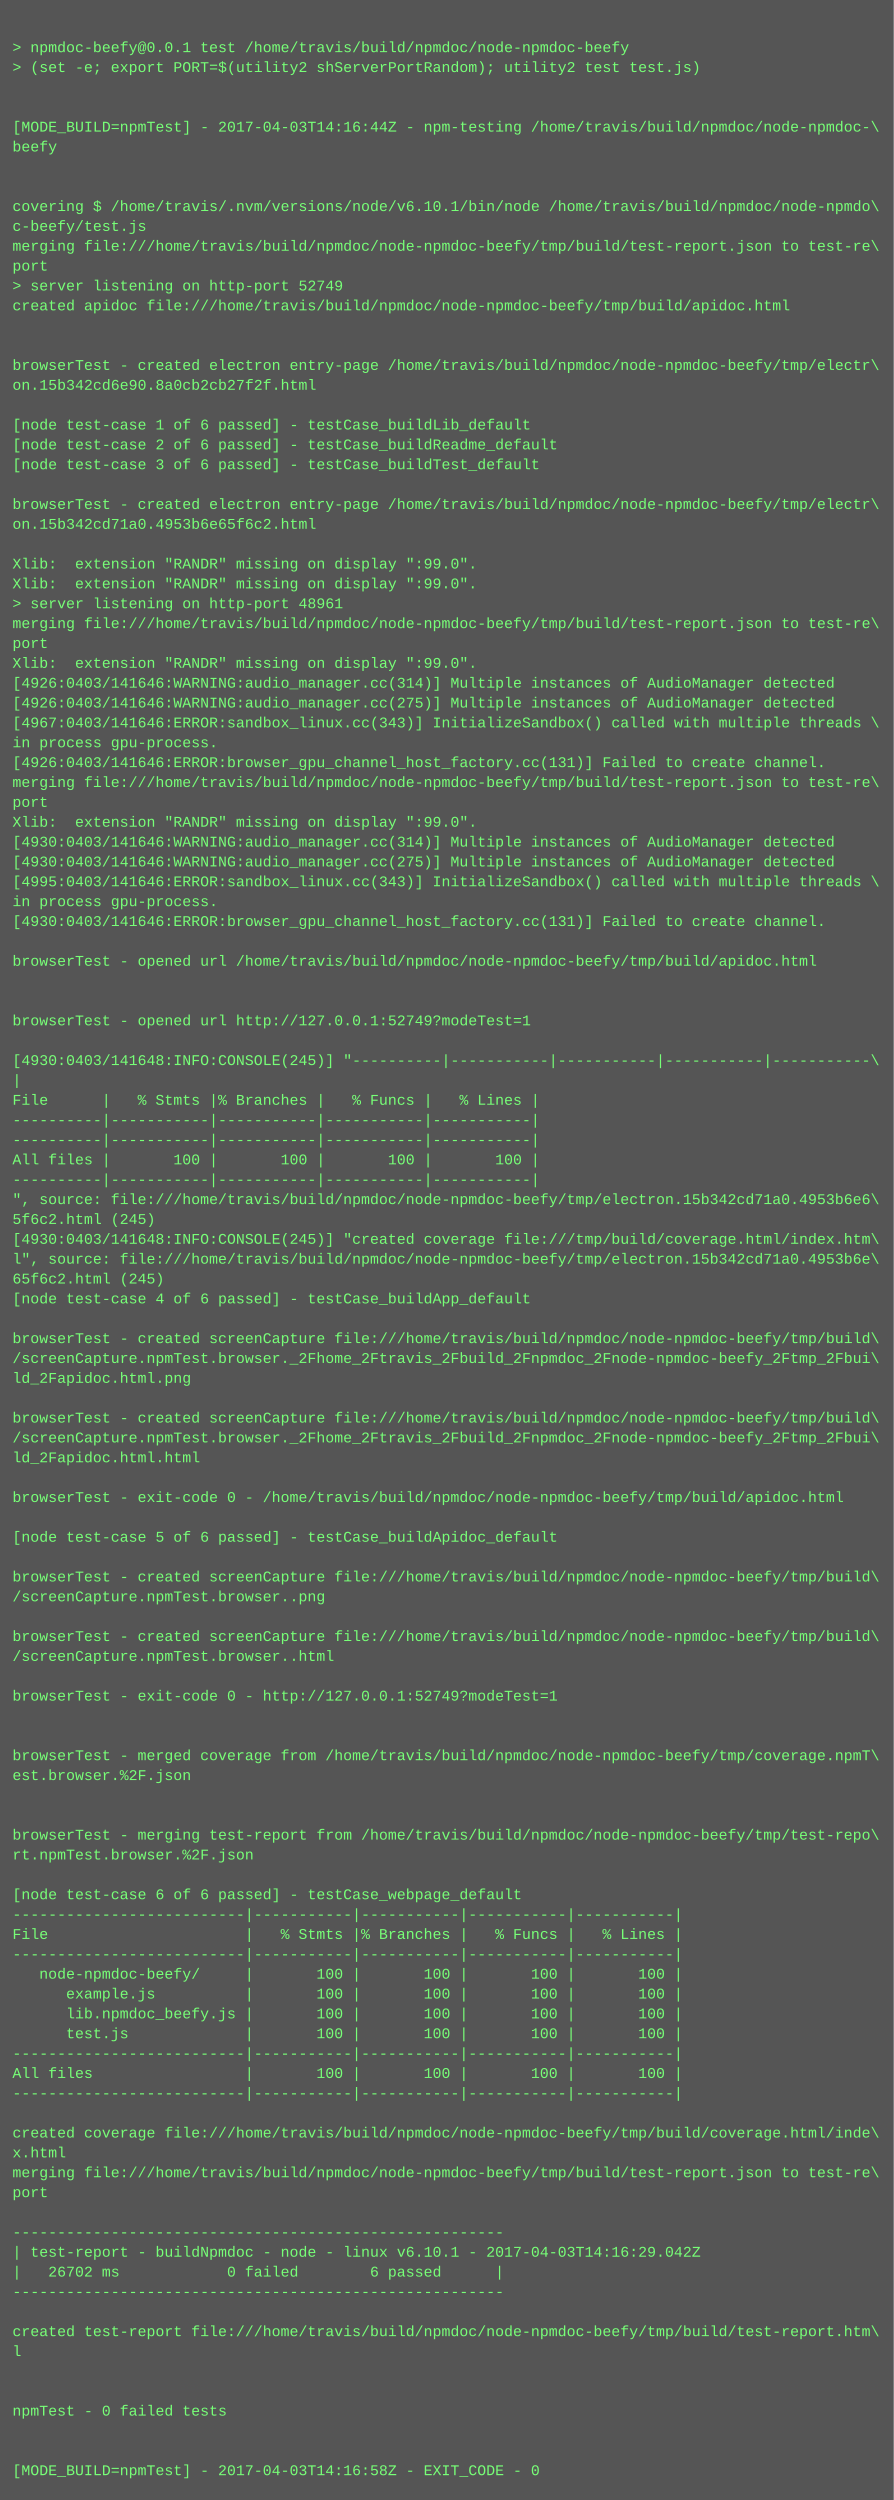
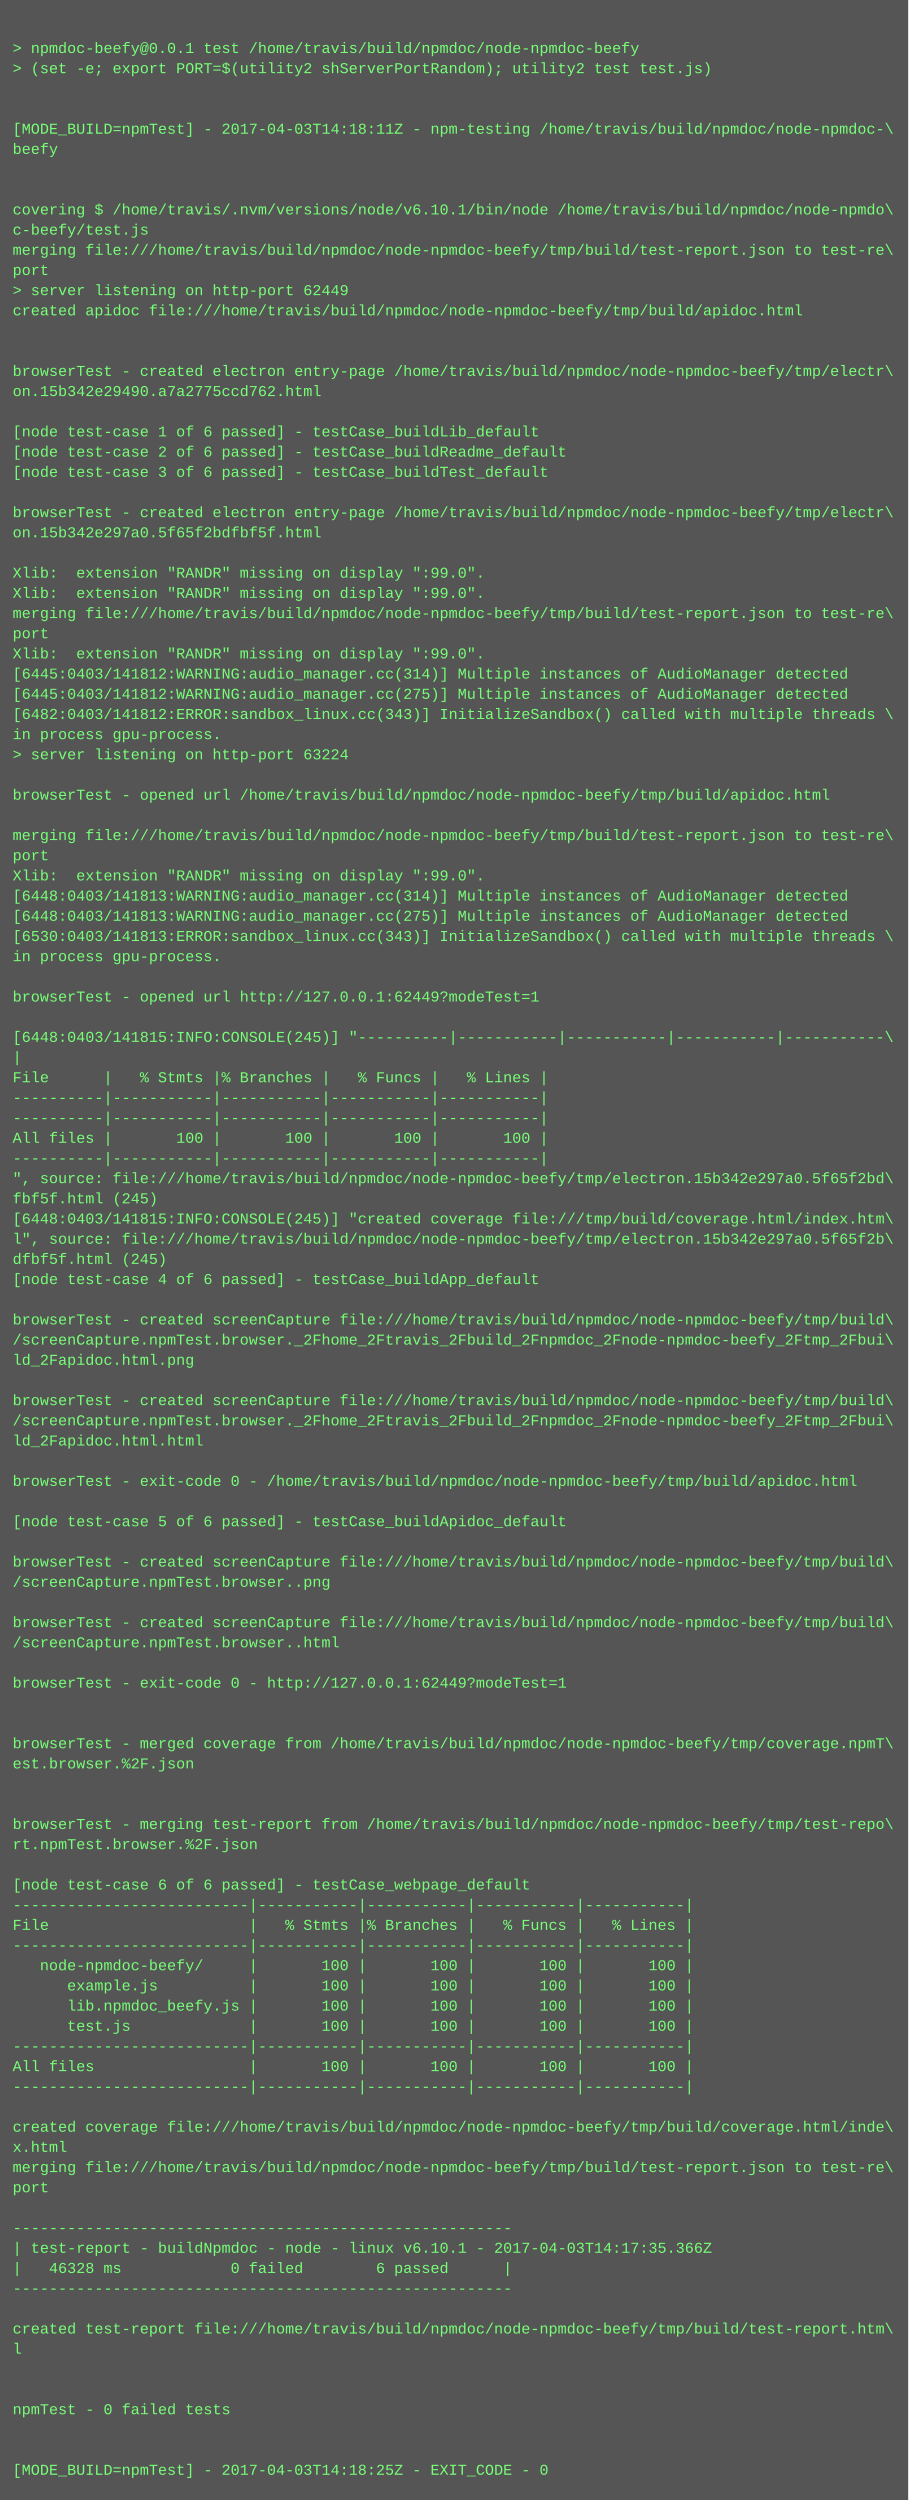
- <svg xmlns="http://www.w3.org/2000/svg" height="2014" width="720">
-   <rect height="2014" fill="#555" width="720" />
+ <svg xmlns="http://www.w3.org/2000/svg" height="1982" width="720">
+   <rect height="1982" fill="#555" width="720" />
  <text fill="#7f7" font-family="Courier New" font-size="12" xml:space="preserve">
    <tspan x="10" y="26" />
    <tspan x="10" y="42">&gt; npmdoc-beefy@0.0.1 test /home/travis/build/npmdoc/node-npmdoc-beefy</tspan>
    <tspan x="10" y="58">&gt; (set -e; export PORT=$(utility2 shServerPortRandom); utility2 test test.js)</tspan>
    <tspan x="10" y="74" />
    <tspan x="10" y="90" />
-     <tspan x="10" y="106">[MODE_BUILD=npmTest] - 2017-04-03T14:16:44Z - npm-testing /home/travis/build/npmdoc/node-npmdoc-\</tspan>
+     <tspan x="10" y="106">[MODE_BUILD=npmTest] - 2017-04-03T14:18:11Z - npm-testing /home/travis/build/npmdoc/node-npmdoc-\</tspan>
    <tspan x="10" y="122">beefy</tspan>
    <tspan x="10" y="138" />
    <tspan x="10" y="154" />
    <tspan x="10" y="170">covering $ /home/travis/.nvm/versions/node/v6.10.1/bin/node /home/travis/build/npmdoc/node-npmdo\</tspan>
    <tspan x="10" y="186">c-beefy/test.js</tspan>
    <tspan x="10" y="202">merging file:///home/travis/build/npmdoc/node-npmdoc-beefy/tmp/build/test-report.json to test-re\</tspan>
    <tspan x="10" y="218">port</tspan>
-     <tspan x="10" y="234">&gt; server listening on http-port 52749</tspan>
+     <tspan x="10" y="234">&gt; server listening on http-port 62449</tspan>
    <tspan x="10" y="250">created apidoc file:///home/travis/build/npmdoc/node-npmdoc-beefy/tmp/build/apidoc.html</tspan>
    <tspan x="10" y="266" />
    <tspan x="10" y="282" />
    <tspan x="10" y="298">browserTest - created electron entry-page /home/travis/build/npmdoc/node-npmdoc-beefy/tmp/electr\</tspan>
-     <tspan x="10" y="314">on.15b342cd6e90.8a0cb2cb27f2f.html</tspan>
+     <tspan x="10" y="314">on.15b342e29490.a7a2775ccd762.html</tspan>
    <tspan x="10" y="330" />
    <tspan x="10" y="346">[node test-case 1 of 6 passed] - testCase_buildLib_default</tspan>
    <tspan x="10" y="362">[node test-case 2 of 6 passed] - testCase_buildReadme_default</tspan>
    <tspan x="10" y="378">[node test-case 3 of 6 passed] - testCase_buildTest_default</tspan>
    <tspan x="10" y="394" />
    <tspan x="10" y="410">browserTest - created electron entry-page /home/travis/build/npmdoc/node-npmdoc-beefy/tmp/electr\</tspan>
-     <tspan x="10" y="426">on.15b342cd71a0.4953b6e65f6c2.html</tspan>
+     <tspan x="10" y="426">on.15b342e297a0.5f65f2bdfbf5f.html</tspan>
    <tspan x="10" y="442" />
    <tspan x="10" y="458">Xlib:  extension "RANDR" missing on display ":99.0".</tspan>
    <tspan x="10" y="474">Xlib:  extension "RANDR" missing on display ":99.0".</tspan>
-     <tspan x="10" y="490">&gt; server listening on http-port 48961</tspan>
-     <tspan x="10" y="506">merging file:///home/travis/build/npmdoc/node-npmdoc-beefy/tmp/build/test-report.json to test-re\</tspan>
-     <tspan x="10" y="522">port</tspan>
-     <tspan x="10" y="538">Xlib:  extension "RANDR" missing on display ":99.0".</tspan>
-     <tspan x="10" y="554">[4926:0403/141646:WARNING:audio_manager.cc(314)] Multiple instances of AudioManager detected</tspan>
-     <tspan x="10" y="570">[4926:0403/141646:WARNING:audio_manager.cc(275)] Multiple instances of AudioManager detected</tspan>
-     <tspan x="10" y="586">[4967:0403/141646:ERROR:sandbox_linux.cc(343)] InitializeSandbox() called with multiple threads \</tspan>
-     <tspan x="10" y="602">in process gpu-process. </tspan>
-     <tspan x="10" y="618">[4926:0403/141646:ERROR:browser_gpu_channel_host_factory.cc(131)] Failed to create channel.</tspan>
-     <tspan x="10" y="634">merging file:///home/travis/build/npmdoc/node-npmdoc-beefy/tmp/build/test-report.json to test-re\</tspan>
-     <tspan x="10" y="650">port</tspan>
-     <tspan x="10" y="666">Xlib:  extension "RANDR" missing on display ":99.0".</tspan>
-     <tspan x="10" y="682">[4930:0403/141646:WARNING:audio_manager.cc(314)] Multiple instances of AudioManager detected</tspan>
-     <tspan x="10" y="698">[4930:0403/141646:WARNING:audio_manager.cc(275)] Multiple instances of AudioManager detected</tspan>
-     <tspan x="10" y="714">[4995:0403/141646:ERROR:sandbox_linux.cc(343)] InitializeSandbox() called with multiple threads \</tspan>
-     <tspan x="10" y="730">in process gpu-process. </tspan>
-     <tspan x="10" y="746">[4930:0403/141646:ERROR:browser_gpu_channel_host_factory.cc(131)] Failed to create channel.</tspan>
-     <tspan x="10" y="762" />
-     <tspan x="10" y="778">browserTest - opened url /home/travis/build/npmdoc/node-npmdoc-beefy/tmp/build/apidoc.html</tspan>
-     <tspan x="10" y="794" />
+     <tspan x="10" y="490">merging file:///home/travis/build/npmdoc/node-npmdoc-beefy/tmp/build/test-report.json to test-re\</tspan>
+     <tspan x="10" y="506">port</tspan>
+     <tspan x="10" y="522">Xlib:  extension "RANDR" missing on display ":99.0".</tspan>
+     <tspan x="10" y="538">[6445:0403/141812:WARNING:audio_manager.cc(314)] Multiple instances of AudioManager detected</tspan>
+     <tspan x="10" y="554">[6445:0403/141812:WARNING:audio_manager.cc(275)] Multiple instances of AudioManager detected</tspan>
+     <tspan x="10" y="570">[6482:0403/141812:ERROR:sandbox_linux.cc(343)] InitializeSandbox() called with multiple threads \</tspan>
+     <tspan x="10" y="586">in process gpu-process. </tspan>
+     <tspan x="10" y="602">&gt; server listening on http-port 63224</tspan>
+     <tspan x="10" y="618" />
+     <tspan x="10" y="634">browserTest - opened url /home/travis/build/npmdoc/node-npmdoc-beefy/tmp/build/apidoc.html</tspan>
+     <tspan x="10" y="650" />
+     <tspan x="10" y="666">merging file:///home/travis/build/npmdoc/node-npmdoc-beefy/tmp/build/test-report.json to test-re\</tspan>
+     <tspan x="10" y="682">port</tspan>
+     <tspan x="10" y="698">Xlib:  extension "RANDR" missing on display ":99.0".</tspan>
+     <tspan x="10" y="714">[6448:0403/141813:WARNING:audio_manager.cc(314)] Multiple instances of AudioManager detected</tspan>
+     <tspan x="10" y="730">[6448:0403/141813:WARNING:audio_manager.cc(275)] Multiple instances of AudioManager detected</tspan>
+     <tspan x="10" y="746">[6530:0403/141813:ERROR:sandbox_linux.cc(343)] InitializeSandbox() called with multiple threads \</tspan>
+     <tspan x="10" y="762">in process gpu-process. </tspan>
+     <tspan x="10" y="778" />
+     <tspan x="10" y="794">browserTest - opened url http://127.0.0.1:62449?modeTest=1</tspan>
    <tspan x="10" y="810" />
-     <tspan x="10" y="826">browserTest - opened url http://127.0.0.1:52749?modeTest=1</tspan>
-     <tspan x="10" y="842" />
-     <tspan x="10" y="858">[4930:0403/141648:INFO:CONSOLE(245)] "----------|-----------|-----------|-----------|-----------\</tspan>
-     <tspan x="10" y="874">|</tspan>
-     <tspan x="10" y="890">File      |   % Stmts |% Branches |   % Funcs |   % Lines |</tspan>
-     <tspan x="10" y="906">----------|-----------|-----------|-----------|-----------|</tspan>
+     <tspan x="10" y="826">[6448:0403/141815:INFO:CONSOLE(245)] "----------|-----------|-----------|-----------|-----------\</tspan>
+     <tspan x="10" y="842">|</tspan>
+     <tspan x="10" y="858">File      |   % Stmts |% Branches |   % Funcs |   % Lines |</tspan>
+     <tspan x="10" y="874">----------|-----------|-----------|-----------|-----------|</tspan>
+     <tspan x="10" y="890">----------|-----------|-----------|-----------|-----------|</tspan>
+     <tspan x="10" y="906">All files |       100 |       100 |       100 |       100 |</tspan>
    <tspan x="10" y="922">----------|-----------|-----------|-----------|-----------|</tspan>
-     <tspan x="10" y="938">All files |       100 |       100 |       100 |       100 |</tspan>
-     <tspan x="10" y="954">----------|-----------|-----------|-----------|-----------|</tspan>
-     <tspan x="10" y="970">", source: file:///home/travis/build/npmdoc/node-npmdoc-beefy/tmp/electron.15b342cd71a0.4953b6e6\</tspan>
-     <tspan x="10" y="986">5f6c2.html (245)</tspan>
-     <tspan x="10" y="1002">[4930:0403/141648:INFO:CONSOLE(245)] "created coverage file:///tmp/build/coverage.html/index.htm\</tspan>
-     <tspan x="10" y="1018">l", source: file:///home/travis/build/npmdoc/node-npmdoc-beefy/tmp/electron.15b342cd71a0.4953b6e\</tspan>
-     <tspan x="10" y="1034">65f6c2.html (245)</tspan>
-     <tspan x="10" y="1050">[node test-case 4 of 6 passed] - testCase_buildApp_default</tspan>
-     <tspan x="10" y="1066" />
-     <tspan x="10" y="1082">browserTest - created screenCapture file:///home/travis/build/npmdoc/node-npmdoc-beefy/tmp/build\</tspan>
-     <tspan x="10" y="1098">/screenCapture.npmTest.browser._2Fhome_2Ftravis_2Fbuild_2Fnpmdoc_2Fnode-npmdoc-beefy_2Ftmp_2Fbui\</tspan>
-     <tspan x="10" y="1114">ld_2Fapidoc.html.png</tspan>
-     <tspan x="10" y="1130" />
-     <tspan x="10" y="1146">browserTest - created screenCapture file:///home/travis/build/npmdoc/node-npmdoc-beefy/tmp/build\</tspan>
-     <tspan x="10" y="1162">/screenCapture.npmTest.browser._2Fhome_2Ftravis_2Fbuild_2Fnpmdoc_2Fnode-npmdoc-beefy_2Ftmp_2Fbui\</tspan>
-     <tspan x="10" y="1178">ld_2Fapidoc.html.html</tspan>
+     <tspan x="10" y="938">", source: file:///home/travis/build/npmdoc/node-npmdoc-beefy/tmp/electron.15b342e297a0.5f65f2bd\</tspan>
+     <tspan x="10" y="954">fbf5f.html (245)</tspan>
+     <tspan x="10" y="970">[6448:0403/141815:INFO:CONSOLE(245)] "created coverage file:///tmp/build/coverage.html/index.htm\</tspan>
+     <tspan x="10" y="986">l", source: file:///home/travis/build/npmdoc/node-npmdoc-beefy/tmp/electron.15b342e297a0.5f65f2b\</tspan>
+     <tspan x="10" y="1002">dfbf5f.html (245)</tspan>
+     <tspan x="10" y="1018">[node test-case 4 of 6 passed] - testCase_buildApp_default</tspan>
+     <tspan x="10" y="1034" />
+     <tspan x="10" y="1050">browserTest - created screenCapture file:///home/travis/build/npmdoc/node-npmdoc-beefy/tmp/build\</tspan>
+     <tspan x="10" y="1066">/screenCapture.npmTest.browser._2Fhome_2Ftravis_2Fbuild_2Fnpmdoc_2Fnode-npmdoc-beefy_2Ftmp_2Fbui\</tspan>
+     <tspan x="10" y="1082">ld_2Fapidoc.html.png</tspan>
+     <tspan x="10" y="1098" />
+     <tspan x="10" y="1114">browserTest - created screenCapture file:///home/travis/build/npmdoc/node-npmdoc-beefy/tmp/build\</tspan>
+     <tspan x="10" y="1130">/screenCapture.npmTest.browser._2Fhome_2Ftravis_2Fbuild_2Fnpmdoc_2Fnode-npmdoc-beefy_2Ftmp_2Fbui\</tspan>
+     <tspan x="10" y="1146">ld_2Fapidoc.html.html</tspan>
+     <tspan x="10" y="1162" />
+     <tspan x="10" y="1178">browserTest - exit-code 0 - /home/travis/build/npmdoc/node-npmdoc-beefy/tmp/build/apidoc.html</tspan>
    <tspan x="10" y="1194" />
-     <tspan x="10" y="1210">browserTest - exit-code 0 - /home/travis/build/npmdoc/node-npmdoc-beefy/tmp/build/apidoc.html</tspan>
+     <tspan x="10" y="1210">[node test-case 5 of 6 passed] - testCase_buildApidoc_default</tspan>
    <tspan x="10" y="1226" />
-     <tspan x="10" y="1242">[node test-case 5 of 6 passed] - testCase_buildApidoc_default</tspan>
-     <tspan x="10" y="1258" />
-     <tspan x="10" y="1274">browserTest - created screenCapture file:///home/travis/build/npmdoc/node-npmdoc-beefy/tmp/build\</tspan>
-     <tspan x="10" y="1290">/screenCapture.npmTest.browser..png</tspan>
-     <tspan x="10" y="1306" />
-     <tspan x="10" y="1322">browserTest - created screenCapture file:///home/travis/build/npmdoc/node-npmdoc-beefy/tmp/build\</tspan>
-     <tspan x="10" y="1338">/screenCapture.npmTest.browser..html</tspan>
+     <tspan x="10" y="1242">browserTest - created screenCapture file:///home/travis/build/npmdoc/node-npmdoc-beefy/tmp/build\</tspan>
+     <tspan x="10" y="1258">/screenCapture.npmTest.browser..png</tspan>
+     <tspan x="10" y="1274" />
+     <tspan x="10" y="1290">browserTest - created screenCapture file:///home/travis/build/npmdoc/node-npmdoc-beefy/tmp/build\</tspan>
+     <tspan x="10" y="1306">/screenCapture.npmTest.browser..html</tspan>
+     <tspan x="10" y="1322" />
+     <tspan x="10" y="1338">browserTest - exit-code 0 - http://127.0.0.1:62449?modeTest=1</tspan>
    <tspan x="10" y="1354" />
-     <tspan x="10" y="1370">browserTest - exit-code 0 - http://127.0.0.1:52749?modeTest=1</tspan>
-     <tspan x="10" y="1386" />
-     <tspan x="10" y="1402" />
-     <tspan x="10" y="1418">browserTest - merged coverage from /home/travis/build/npmdoc/node-npmdoc-beefy/tmp/coverage.npmT\</tspan>
-     <tspan x="10" y="1434">est.browser.%2F.json</tspan>
-     <tspan x="10" y="1450" />
-     <tspan x="10" y="1466" />
-     <tspan x="10" y="1482">browserTest - merging test-report from /home/travis/build/npmdoc/node-npmdoc-beefy/tmp/test-repo\</tspan>
-     <tspan x="10" y="1498">rt.npmTest.browser.%2F.json</tspan>
-     <tspan x="10" y="1514" />
-     <tspan x="10" y="1530">[node test-case 6 of 6 passed] - testCase_webpage_default</tspan>
+     <tspan x="10" y="1370" />
+     <tspan x="10" y="1386">browserTest - merged coverage from /home/travis/build/npmdoc/node-npmdoc-beefy/tmp/coverage.npmT\</tspan>
+     <tspan x="10" y="1402">est.browser.%2F.json</tspan>
+     <tspan x="10" y="1418" />
+     <tspan x="10" y="1434" />
+     <tspan x="10" y="1450">browserTest - merging test-report from /home/travis/build/npmdoc/node-npmdoc-beefy/tmp/test-repo\</tspan>
+     <tspan x="10" y="1466">rt.npmTest.browser.%2F.json</tspan>
+     <tspan x="10" y="1482" />
+     <tspan x="10" y="1498">[node test-case 6 of 6 passed] - testCase_webpage_default</tspan>
+     <tspan x="10" y="1514">--------------------------|-----------|-----------|-----------|-----------|</tspan>
+     <tspan x="10" y="1530">File                      |   % Stmts |% Branches |   % Funcs |   % Lines |</tspan>
    <tspan x="10" y="1546">--------------------------|-----------|-----------|-----------|-----------|</tspan>
-     <tspan x="10" y="1562">File                      |   % Stmts |% Branches |   % Funcs |   % Lines |</tspan>
-     <tspan x="10" y="1578">--------------------------|-----------|-----------|-----------|-----------|</tspan>
-     <tspan x="10" y="1594">   node-npmdoc-beefy/     |       100 |       100 |       100 |       100 |</tspan>
-     <tspan x="10" y="1610">      example.js          |       100 |       100 |       100 |       100 |</tspan>
-     <tspan x="10" y="1626">      lib.npmdoc_beefy.js |       100 |       100 |       100 |       100 |</tspan>
-     <tspan x="10" y="1642">      test.js             |       100 |       100 |       100 |       100 |</tspan>
+     <tspan x="10" y="1562">   node-npmdoc-beefy/     |       100 |       100 |       100 |       100 |</tspan>
+     <tspan x="10" y="1578">      example.js          |       100 |       100 |       100 |       100 |</tspan>
+     <tspan x="10" y="1594">      lib.npmdoc_beefy.js |       100 |       100 |       100 |       100 |</tspan>
+     <tspan x="10" y="1610">      test.js             |       100 |       100 |       100 |       100 |</tspan>
+     <tspan x="10" y="1626">--------------------------|-----------|-----------|-----------|-----------|</tspan>
+     <tspan x="10" y="1642">All files                 |       100 |       100 |       100 |       100 |</tspan>
    <tspan x="10" y="1658">--------------------------|-----------|-----------|-----------|-----------|</tspan>
-     <tspan x="10" y="1674">All files                 |       100 |       100 |       100 |       100 |</tspan>
-     <tspan x="10" y="1690">--------------------------|-----------|-----------|-----------|-----------|</tspan>
-     <tspan x="10" y="1706" />
-     <tspan x="10" y="1722">created coverage file:///home/travis/build/npmdoc/node-npmdoc-beefy/tmp/build/coverage.html/inde\</tspan>
-     <tspan x="10" y="1738">x.html</tspan>
-     <tspan x="10" y="1754">merging file:///home/travis/build/npmdoc/node-npmdoc-beefy/tmp/build/test-report.json to test-re\</tspan>
-     <tspan x="10" y="1770">port</tspan>
-     <tspan x="10" y="1786" />
-     <tspan x="10" y="1802">-------------------------------------------------------</tspan>
-     <tspan x="10" y="1818">| test-report - buildNpmdoc - node - linux v6.10.1 - 2017-04-03T14:16:29.042Z</tspan>
-     <tspan x="10" y="1834">|   26702 ms            0 failed        6 passed      |</tspan>
-     <tspan x="10" y="1850">-------------------------------------------------------</tspan>
-     <tspan x="10" y="1866" />
-     <tspan x="10" y="1882">created test-report file:///home/travis/build/npmdoc/node-npmdoc-beefy/tmp/build/test-report.htm\</tspan>
-     <tspan x="10" y="1898">l</tspan>
-     <tspan x="10" y="1914" />
+     <tspan x="10" y="1674" />
+     <tspan x="10" y="1690">created coverage file:///home/travis/build/npmdoc/node-npmdoc-beefy/tmp/build/coverage.html/inde\</tspan>
+     <tspan x="10" y="1706">x.html</tspan>
+     <tspan x="10" y="1722">merging file:///home/travis/build/npmdoc/node-npmdoc-beefy/tmp/build/test-report.json to test-re\</tspan>
+     <tspan x="10" y="1738">port</tspan>
+     <tspan x="10" y="1754" />
+     <tspan x="10" y="1770">-------------------------------------------------------</tspan>
+     <tspan x="10" y="1786">| test-report - buildNpmdoc - node - linux v6.10.1 - 2017-04-03T14:17:35.366Z</tspan>
+     <tspan x="10" y="1802">|   46328 ms            0 failed        6 passed      |</tspan>
+     <tspan x="10" y="1818">-------------------------------------------------------</tspan>
+     <tspan x="10" y="1834" />
+     <tspan x="10" y="1850">created test-report file:///home/travis/build/npmdoc/node-npmdoc-beefy/tmp/build/test-report.htm\</tspan>
+     <tspan x="10" y="1866">l</tspan>
+     <tspan x="10" y="1882" />
+     <tspan x="10" y="1898" />
+     <tspan x="10" y="1914">npmTest - 0 failed tests</tspan>
    <tspan x="10" y="1930" />
-     <tspan x="10" y="1946">npmTest - 0 failed tests</tspan>
-     <tspan x="10" y="1962" />
-     <tspan x="10" y="1978" />
-     <tspan x="10" y="1994">[MODE_BUILD=npmTest] - 2017-04-03T14:16:58Z - EXIT_CODE - 0</tspan>
+     <tspan x="10" y="1946" />
+     <tspan x="10" y="1962">[MODE_BUILD=npmTest] - 2017-04-03T14:18:25Z - EXIT_CODE - 0</tspan>
  </text>
</svg>
